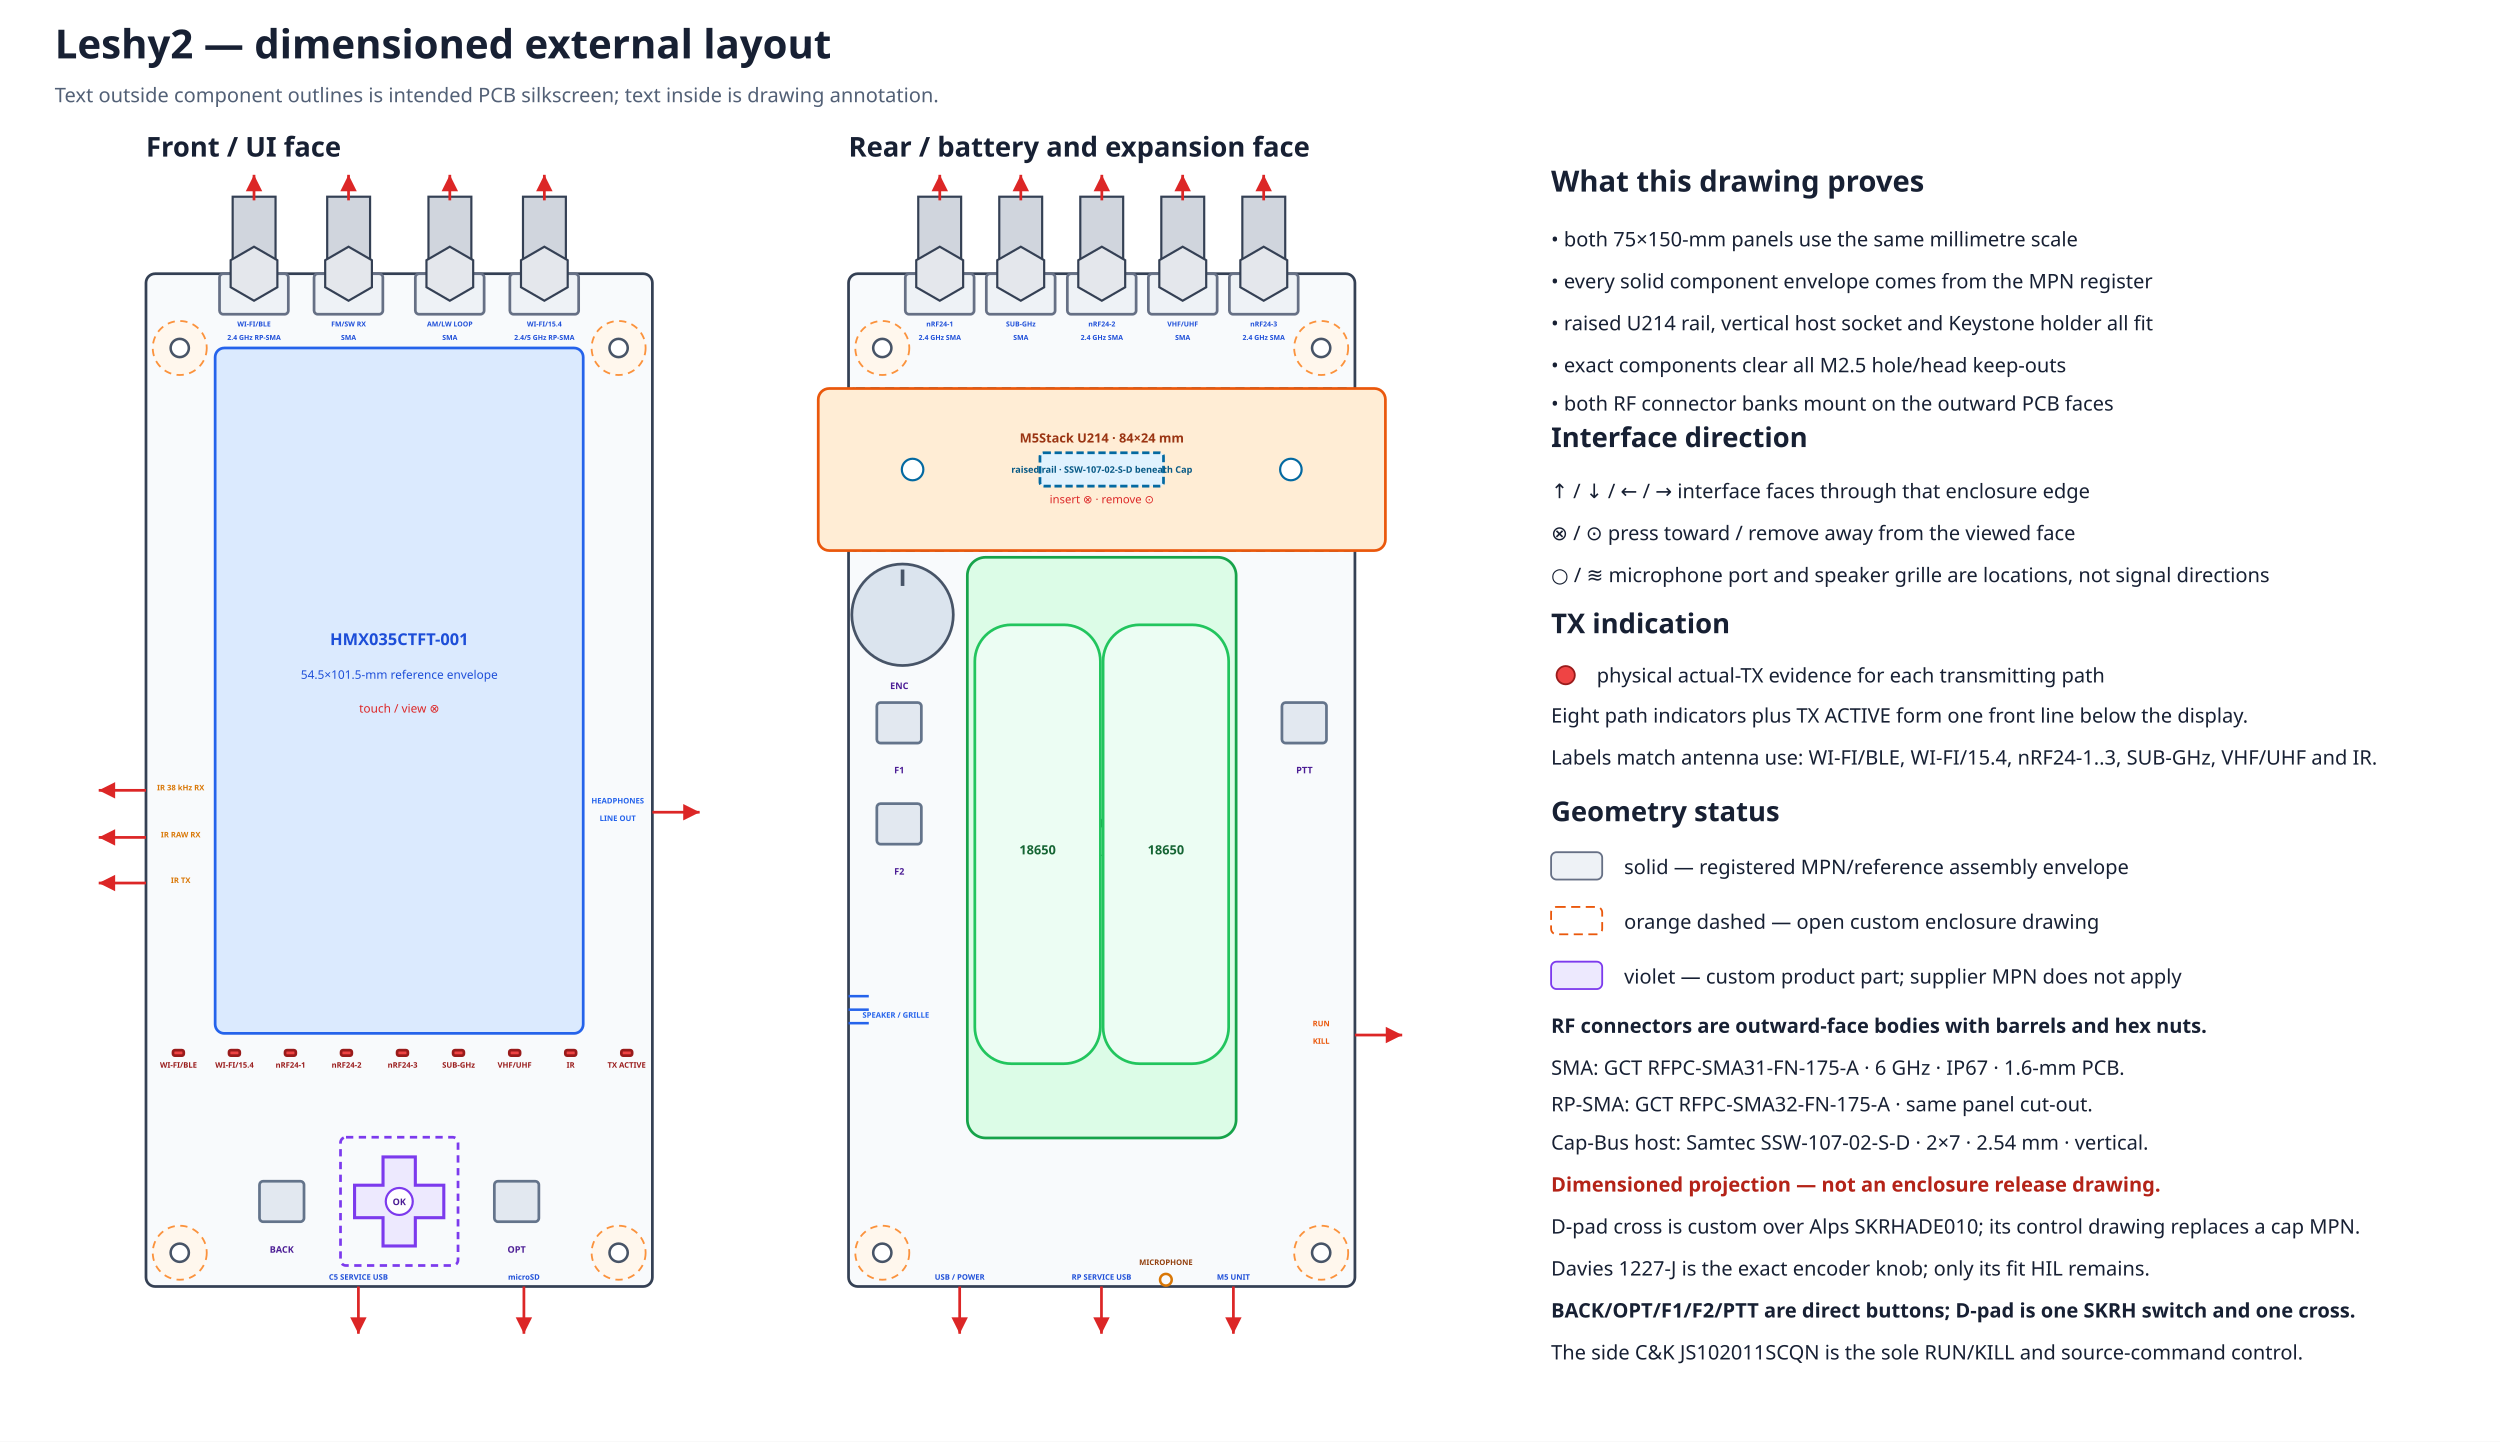
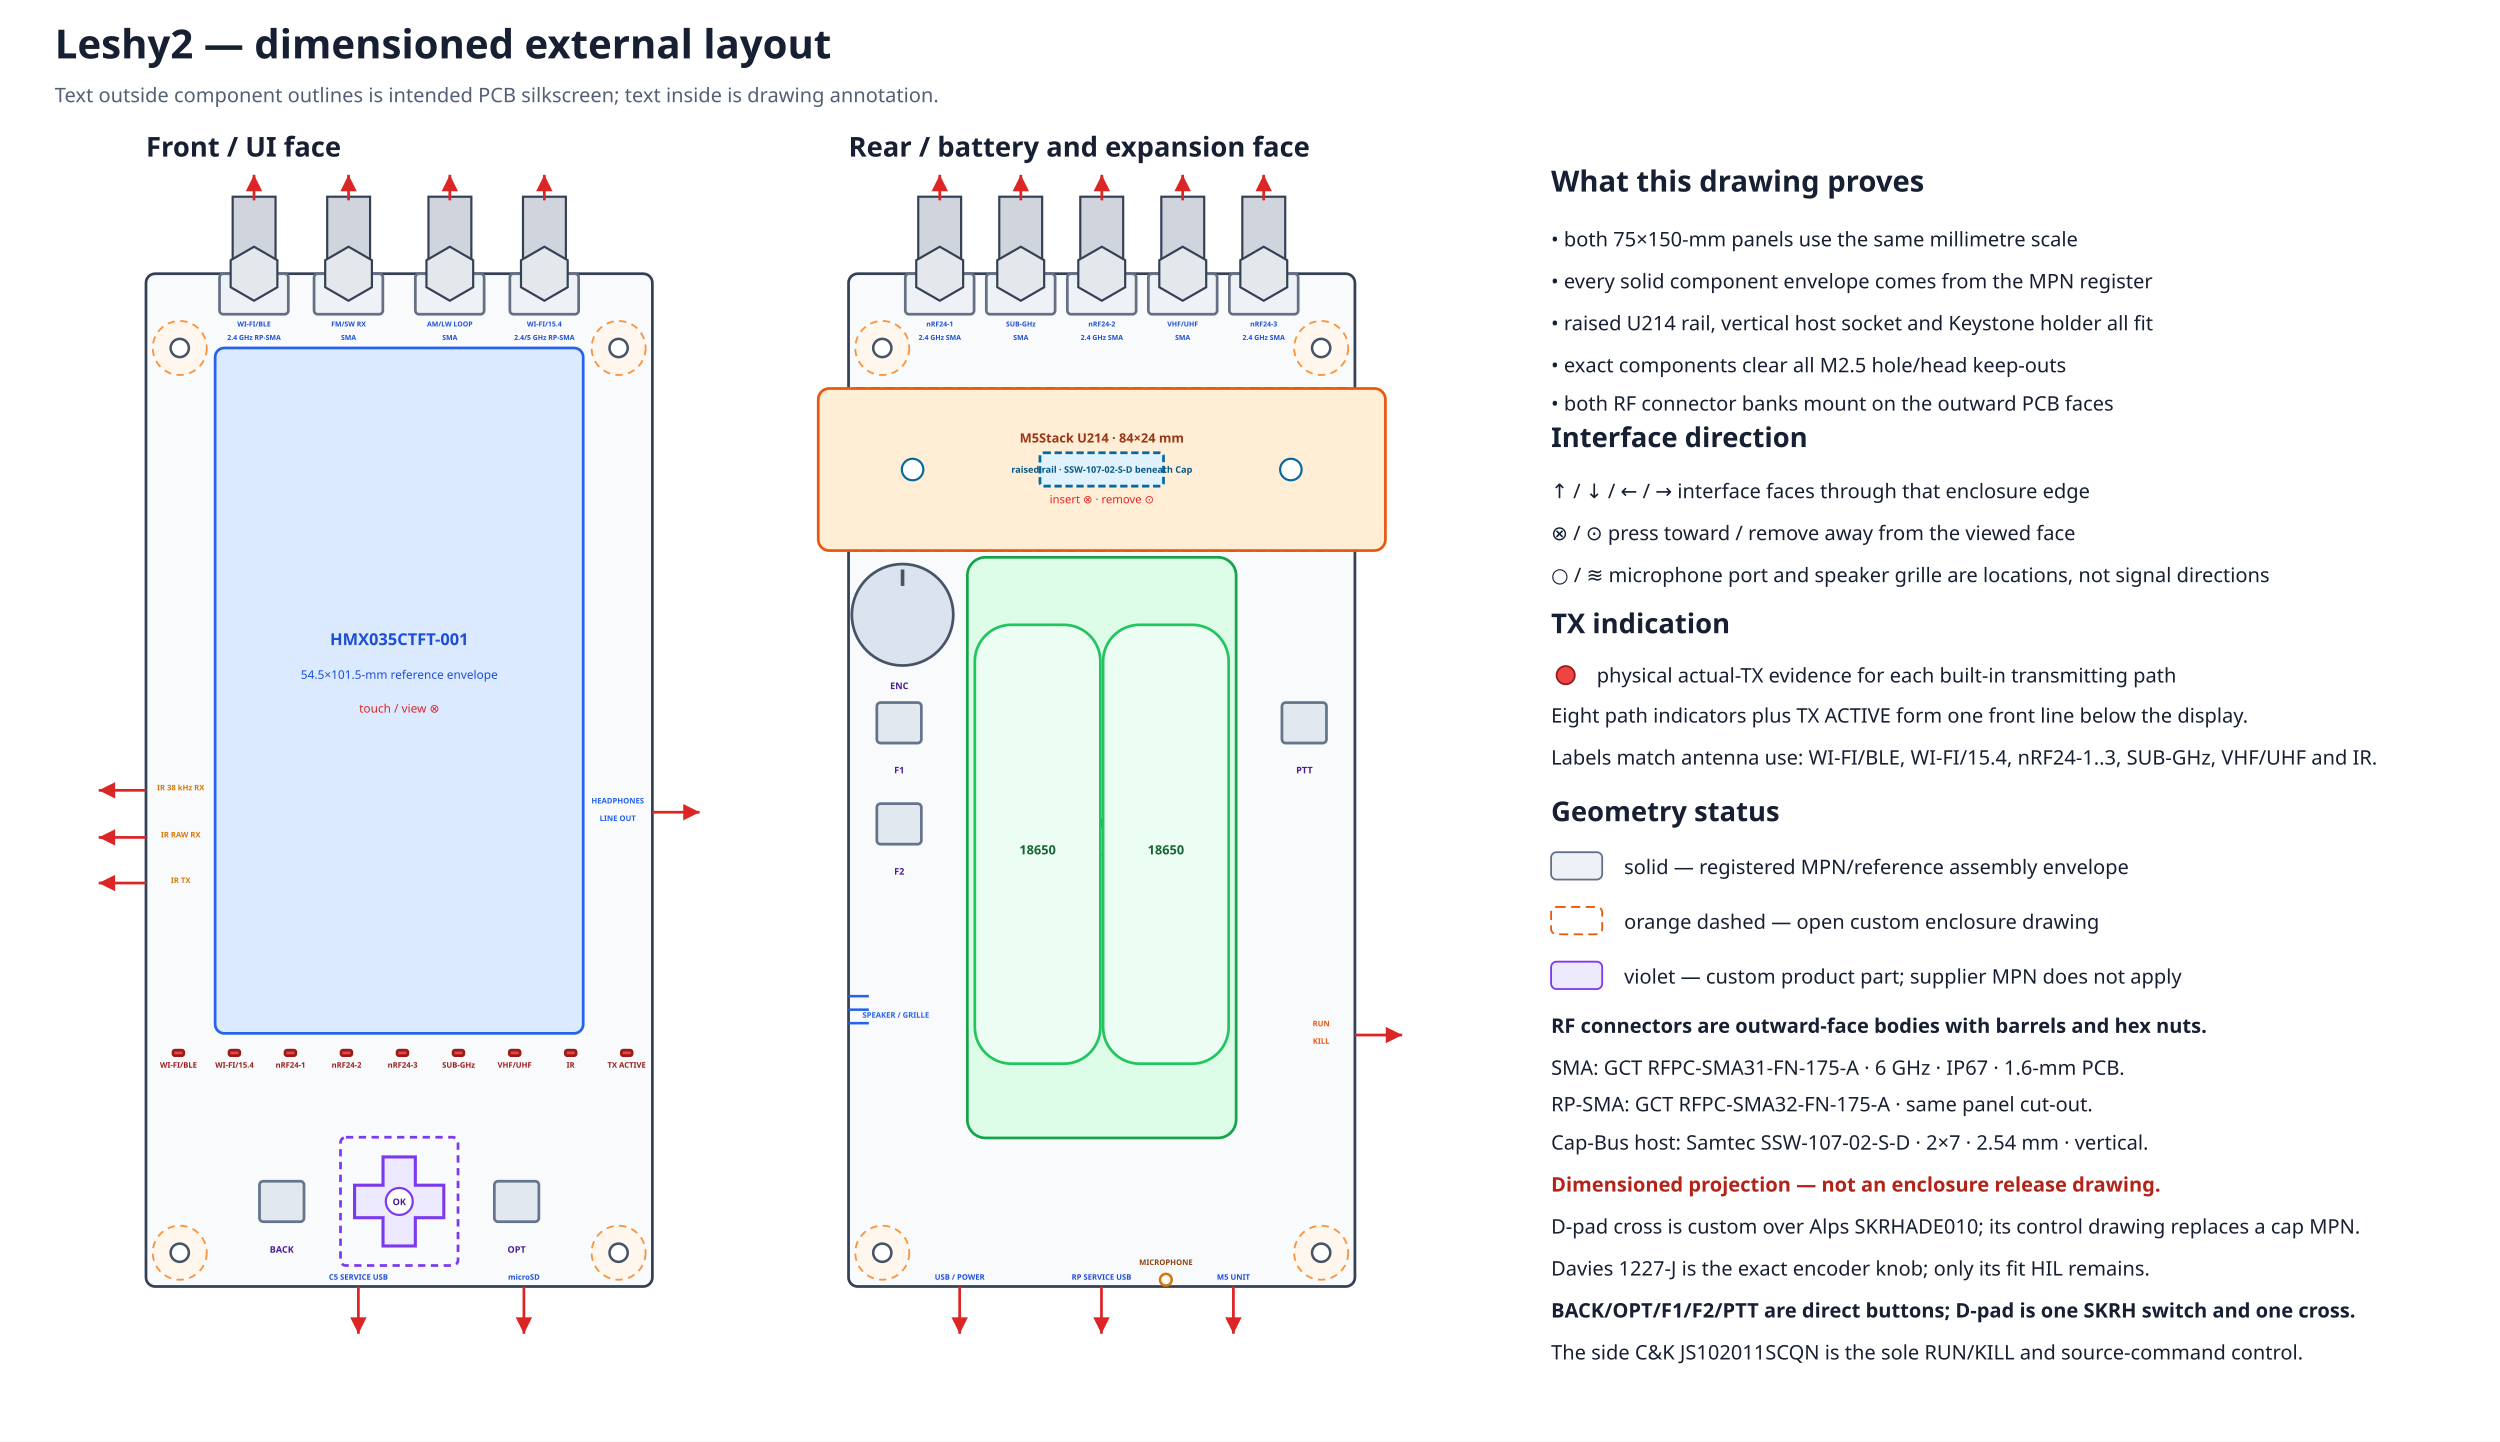
<svg xmlns="http://www.w3.org/2000/svg" width="1370" height="790" viewBox="0 0 1370 790">
  <defs>
    <marker id="arrow" markerWidth="8" markerHeight="8" refX="6" refY="3" orient="auto">
      <path d="M0,0 L6,3 L0,6 Z" fill="#dc2626" />
    </marker>
  </defs>
  <rect width="100%" height="100%" fill="#ffffff" />
  <text x="30.0" y="32.0" font-family="sans-serif" font-size="22" font-weight="bold" text-anchor="start" fill="#172033">Leshy2 — dimensioned external layout</text>
  <text x="30.0" y="56.0" font-family="sans-serif" font-size="11" font-weight="normal" text-anchor="start" fill="#526076">Text outside component outlines is intended PCB silkscreen; text inside is drawing annotation.</text>
  <text x="80.0" y="85.8" font-family="sans-serif" font-size="15" font-weight="bold" text-anchor="start" fill="#172033">Front / UI face</text>
  <rect x="80.0" y="150.0" width="277.5" height="555.0" rx="5" fill="#f8fafc" stroke="#344054" stroke-width="1.5" />
  <circle cx="98.5" cy="190.7" r="14.8" fill="#fff7ed" stroke="#fb923c" stroke-width="1" stroke-dasharray="4 3" />
  <circle cx="98.5" cy="190.7" r="5.0" fill="white" stroke="#475467" stroke-width="1.4" />
  <circle cx="339.0" cy="190.7" r="14.8" fill="#fff7ed" stroke="#fb923c" stroke-width="1" stroke-dasharray="4 3" />
  <circle cx="339.0" cy="190.7" r="5.0" fill="white" stroke="#475467" stroke-width="1.4" />
  <circle cx="98.5" cy="686.5" r="14.8" fill="#fff7ed" stroke="#fb923c" stroke-width="1" stroke-dasharray="4 3" />
  <circle cx="98.5" cy="686.5" r="5.0" fill="white" stroke="#475467" stroke-width="1.4" />
  <circle cx="339.0" cy="686.5" r="14.8" fill="#fff7ed" stroke="#fb923c" stroke-width="1" stroke-dasharray="4 3" />
  <circle cx="339.0" cy="686.5" r="5.0" fill="white" stroke="#475467" stroke-width="1.4" />
  <text x="465.0" y="85.8" font-family="sans-serif" font-size="15" font-weight="bold" text-anchor="start" fill="#172033">Rear / battery and expansion face</text>
  <rect x="465.0" y="150.0" width="277.5" height="555.0" rx="5" fill="#f8fafc" stroke="#344054" stroke-width="1.5" />
  <circle cx="483.5" cy="190.7" r="14.8" fill="#fff7ed" stroke="#fb923c" stroke-width="1" stroke-dasharray="4 3" />
  <circle cx="483.5" cy="190.7" r="5.0" fill="white" stroke="#475467" stroke-width="1.4" />
  <circle cx="724.0" cy="190.7" r="14.8" fill="#fff7ed" stroke="#fb923c" stroke-width="1" stroke-dasharray="4 3" />
  <circle cx="724.0" cy="190.7" r="5.0" fill="white" stroke="#475467" stroke-width="1.4" />
  <circle cx="483.5" cy="686.5" r="14.8" fill="#fff7ed" stroke="#fb923c" stroke-width="1" stroke-dasharray="4 3" />
  <circle cx="483.5" cy="686.5" r="5.0" fill="white" stroke="#475467" stroke-width="1.4" />
  <circle cx="724.0" cy="686.5" r="14.8" fill="#fff7ed" stroke="#fb923c" stroke-width="1" stroke-dasharray="4 3" />
  <circle cx="724.0" cy="686.5" r="5.0" fill="white" stroke="#475467" stroke-width="1.4" />
  <rect x="465.0" y="212.9" width="277.5" height="88.8" rx="4" fill="#f0f9ff" stroke="#0284c7" stroke-width="1.5" stroke-dasharray="5 3" />
  <rect x="448.4" y="212.9" width="310.8" height="88.8" rx="6" fill="#ffedd5" stroke="#ea580c" stroke-width="1.5" />
  <rect x="569.9" y="248.1" width="67.7" height="18.3" rx="2" fill="#e0f2fe" stroke="#0369a1" stroke-width="1.5" stroke-dasharray="4 2" />
  <circle cx="500.1" cy="257.3" r="5.9" fill="#ffffff" stroke="#0369a1" stroke-width="1.2" />
  <circle cx="707.4" cy="257.3" r="5.9" fill="#ffffff" stroke="#0369a1" stroke-width="1.2" />
  <text x="603.8" y="242.5" font-family="sans-serif" font-size="7.0" font-weight="bold" text-anchor="middle" fill="#9a3412">M5Stack U214 · 84×24 mm</text>
  <text x="603.8" y="259.1" font-family="sans-serif" font-size="5.0" font-weight="bold" text-anchor="middle" fill="#075985">raised rail · SSW-107-02-S-D beneath Cap</text>
  <text x="603.8" y="275.8" font-family="sans-serif" font-size="6.2" font-weight="normal" text-anchor="middle" fill="#dc2626">insert ⊗ · remove ⊙</text>
  <g id="rear-outer-rf-bank" data-mount-face="rf-pcb-outer">
    <rect x="496.1" y="150.0" width="37.7" height="22.2" rx="2" fill="#eef2f6" stroke="#667085" stroke-width="1.5" />
    <rect x="503.2" y="107.8" width="23.5" height="42.2" fill="#d0d5dd" stroke="#344054" stroke-width="1.2" />
    <polygon points="527.8,157.4 515.0,164.8 502.1,157.4 502.1,142.6 515.0,135.2 527.8,142.6" fill="#e4e7ec" stroke="#344054" stroke-width="1.2" />
    <path d="M515.0 109.8 V95.8" stroke="#dc2626" stroke-width="1.5" marker-end="url(#arrow)" />
    <text data-layer="pcb-silkscreen" x="515.0" y="178.9" font-family="sans-serif" font-size="3.8" font-weight="bold" text-anchor="middle" fill="#1d4ed8">nRF24-1</text>
    <text data-layer="pcb-silkscreen" x="515.0" y="186.3" font-family="sans-serif" font-size="3.8" font-weight="bold" text-anchor="middle" fill="#1d4ed8">2.4 GHz SMA</text>
    <rect x="540.5" y="150.0" width="37.7" height="22.2" rx="2" fill="#eef2f6" stroke="#667085" stroke-width="1.5" />
    <rect x="547.6" y="107.8" width="23.5" height="42.2" fill="#d0d5dd" stroke="#344054" stroke-width="1.2" />
    <polygon points="572.2,157.4 559.4,164.8 546.5,157.4 546.5,142.6 559.4,135.2 572.2,142.6" fill="#e4e7ec" stroke="#344054" stroke-width="1.2" />
    <path d="M559.4 109.8 V95.8" stroke="#dc2626" stroke-width="1.5" marker-end="url(#arrow)" />
    <text data-layer="pcb-silkscreen" x="559.4" y="178.9" font-family="sans-serif" font-size="3.8" font-weight="bold" text-anchor="middle" fill="#1d4ed8">SUB-GHz</text>
    <text data-layer="pcb-silkscreen" x="559.4" y="186.3" font-family="sans-serif" font-size="3.8" font-weight="bold" text-anchor="middle" fill="#1d4ed8">SMA</text>
    <rect x="584.9" y="150.0" width="37.7" height="22.2" rx="2" fill="#eef2f6" stroke="#667085" stroke-width="1.5" />
    <rect x="592.0" y="107.8" width="23.5" height="42.2" fill="#d0d5dd" stroke="#344054" stroke-width="1.2" />
    <polygon points="616.6,157.4 603.8,164.8 590.9,157.4 590.9,142.6 603.8,135.2 616.6,142.6" fill="#e4e7ec" stroke="#344054" stroke-width="1.2" />
    <path d="M603.8 109.8 V95.8" stroke="#dc2626" stroke-width="1.5" marker-end="url(#arrow)" />
    <text data-layer="pcb-silkscreen" x="603.8" y="178.9" font-family="sans-serif" font-size="3.8" font-weight="bold" text-anchor="middle" fill="#1d4ed8">nRF24-2</text>
    <text data-layer="pcb-silkscreen" x="603.8" y="186.3" font-family="sans-serif" font-size="3.8" font-weight="bold" text-anchor="middle" fill="#1d4ed8">2.4 GHz SMA</text>
    <rect x="629.3" y="150.0" width="37.7" height="22.2" rx="2" fill="#eef2f6" stroke="#667085" stroke-width="1.5" />
    <rect x="636.4" y="107.8" width="23.5" height="42.2" fill="#d0d5dd" stroke="#344054" stroke-width="1.2" />
    <polygon points="661.0,157.4 648.1,164.8 635.3,157.4 635.3,142.6 648.1,135.2 661.0,142.6" fill="#e4e7ec" stroke="#344054" stroke-width="1.2" />
    <path d="M648.1 109.8 V95.8" stroke="#dc2626" stroke-width="1.5" marker-end="url(#arrow)" />
    <text data-layer="pcb-silkscreen" x="648.1" y="178.9" font-family="sans-serif" font-size="3.8" font-weight="bold" text-anchor="middle" fill="#1d4ed8">VHF/UHF</text>
    <text data-layer="pcb-silkscreen" x="648.1" y="186.3" font-family="sans-serif" font-size="3.8" font-weight="bold" text-anchor="middle" fill="#1d4ed8">SMA</text>
    <rect x="673.7" y="150.0" width="37.7" height="22.2" rx="2" fill="#eef2f6" stroke="#667085" stroke-width="1.5" />
    <rect x="680.8" y="107.8" width="23.5" height="42.2" fill="#d0d5dd" stroke="#344054" stroke-width="1.2" />
    <polygon points="705.4,157.4 692.5,164.8 679.7,157.4 679.7,142.6 692.5,135.2 705.4,142.6" fill="#e4e7ec" stroke="#344054" stroke-width="1.2" />
    <path d="M692.5 109.8 V95.8" stroke="#dc2626" stroke-width="1.5" marker-end="url(#arrow)" />
    <text data-layer="pcb-silkscreen" x="692.5" y="178.9" font-family="sans-serif" font-size="3.8" font-weight="bold" text-anchor="middle" fill="#1d4ed8">nRF24-3</text>
    <text data-layer="pcb-silkscreen" x="692.5" y="186.3" font-family="sans-serif" font-size="3.8" font-weight="bold" text-anchor="middle" fill="#1d4ed8">2.4 GHz SMA</text>
  </g>
  <rect x="117.9" y="190.7" width="201.7" height="375.6" rx="5" fill="#dbeafe" stroke="#2563eb" stroke-width="1.5" />
  <text x="218.8" y="353.5" font-family="sans-serif" font-size="9" font-weight="bold" text-anchor="middle" fill="#1d4ed8">HMX035CTFT-001</text>
  <text x="218.8" y="372.0" font-family="sans-serif" font-size="6.5" font-weight="normal" text-anchor="middle" fill="#1d4ed8">54.5×101.5-mm reference envelope</text>
  <text x="218.8" y="390.5" font-family="sans-serif" font-size="6.5" font-weight="normal" text-anchor="middle" fill="#dc2626">touch / view ⊗</text>
  <g id="front-outer-rf-bank" data-mount-face="ui-pcb-outer">
    <rect x="120.3" y="150.0" width="37.7" height="22.2" rx="2" fill="#eef2f6" stroke="#667085" stroke-width="1.5" />
    <rect x="127.5" y="107.8" width="23.5" height="42.2" fill="#d0d5dd" stroke="#344054" stroke-width="1.2" />
    <polygon points="152.0,157.4 139.2,164.8 126.4,157.4 126.4,142.6 139.2,135.2 152.0,142.6" fill="#e4e7ec" stroke="#344054" stroke-width="1.2" />
    <path d="M139.2 109.8 V95.8" stroke="#dc2626" stroke-width="1.5" marker-end="url(#arrow)" />
    <text data-layer="pcb-silkscreen" x="139.2" y="178.9" font-family="sans-serif" font-size="3.8" font-weight="bold" text-anchor="middle" fill="#1d4ed8">WI-FI/BLE</text>
    <text data-layer="pcb-silkscreen" x="139.2" y="186.3" font-family="sans-serif" font-size="3.8" font-weight="bold" text-anchor="middle" fill="#1d4ed8">2.4 GHz RP-SMA</text>
    <rect x="172.1" y="150.0" width="37.7" height="22.2" rx="2" fill="#eef2f6" stroke="#667085" stroke-width="1.5" />
    <rect x="179.3" y="107.8" width="23.5" height="42.2" fill="#d0d5dd" stroke="#344054" stroke-width="1.2" />
    <polygon points="203.8,157.4 191.0,164.8 178.2,157.4 178.2,142.6 191.0,135.2 203.8,142.6" fill="#e4e7ec" stroke="#344054" stroke-width="1.2" />
    <path d="M191.0 109.8 V95.8" stroke="#dc2626" stroke-width="1.5" marker-end="url(#arrow)" />
    <text data-layer="pcb-silkscreen" x="191.0" y="178.9" font-family="sans-serif" font-size="3.8" font-weight="bold" text-anchor="middle" fill="#1d4ed8">FM/SW RX</text>
    <text data-layer="pcb-silkscreen" x="191.0" y="186.3" font-family="sans-serif" font-size="3.8" font-weight="bold" text-anchor="middle" fill="#1d4ed8">SMA</text>
    <rect x="227.6" y="150.0" width="37.7" height="22.2" rx="2" fill="#eef2f6" stroke="#667085" stroke-width="1.5" />
    <rect x="234.8" y="107.8" width="23.5" height="42.2" fill="#d0d5dd" stroke="#344054" stroke-width="1.2" />
    <polygon points="259.3,157.4 246.5,164.8 233.7,157.4 233.7,142.6 246.5,135.2 259.3,142.6" fill="#e4e7ec" stroke="#344054" stroke-width="1.2" />
    <path d="M246.5 109.8 V95.8" stroke="#dc2626" stroke-width="1.5" marker-end="url(#arrow)" />
    <text data-layer="pcb-silkscreen" x="246.5" y="178.9" font-family="sans-serif" font-size="3.8" font-weight="bold" text-anchor="middle" fill="#1d4ed8">AM/LW LOOP</text>
    <text data-layer="pcb-silkscreen" x="246.5" y="186.3" font-family="sans-serif" font-size="3.8" font-weight="bold" text-anchor="middle" fill="#1d4ed8">SMA</text>
    <rect x="279.4" y="150.0" width="37.7" height="22.2" rx="2" fill="#eef2f6" stroke="#667085" stroke-width="1.5" />
    <rect x="286.6" y="107.8" width="23.5" height="42.2" fill="#d0d5dd" stroke="#344054" stroke-width="1.2" />
    <polygon points="311.1,157.4 298.3,164.8 285.5,157.4 285.5,142.6 298.3,135.2 311.1,142.6" fill="#e4e7ec" stroke="#344054" stroke-width="1.2" />
    <path d="M298.3 109.8 V95.8" stroke="#dc2626" stroke-width="1.5" marker-end="url(#arrow)" />
    <text data-layer="pcb-silkscreen" x="298.3" y="178.9" font-family="sans-serif" font-size="3.8" font-weight="bold" text-anchor="middle" fill="#1d4ed8">WI-FI/15.4</text>
    <text data-layer="pcb-silkscreen" x="298.3" y="186.3" font-family="sans-serif" font-size="3.8" font-weight="bold" text-anchor="middle" fill="#1d4ed8">2.4/5 GHz RP-SMA</text>
  </g>
  <rect x="94.8" y="575.5" width="5.9" height="3.0" rx="1" fill="#ef4444" stroke="#991b1b" stroke-width="1.5" />
  <text data-layer="pcb-silkscreen" x="97.8" y="585.1" font-family="sans-serif" font-size="4.2" font-weight="bold" text-anchor="middle" fill="#991b1b">WI-FI/BLE</text>
  <rect x="125.5" y="575.5" width="5.9" height="3.0" rx="1" fill="#ef4444" stroke="#991b1b" stroke-width="1.5" />
  <text data-layer="pcb-silkscreen" x="128.5" y="585.1" font-family="sans-serif" font-size="4.2" font-weight="bold" text-anchor="middle" fill="#991b1b">WI-FI/15.4</text>
  <rect x="156.2" y="575.5" width="5.9" height="3.0" rx="1" fill="#ef4444" stroke="#991b1b" stroke-width="1.5" />
  <text data-layer="pcb-silkscreen" x="159.2" y="585.1" font-family="sans-serif" font-size="4.2" font-weight="bold" text-anchor="middle" fill="#991b1b">nRF24-1</text>
  <rect x="186.9" y="575.5" width="5.9" height="3.0" rx="1" fill="#ef4444" stroke="#991b1b" stroke-width="1.5" />
  <text data-layer="pcb-silkscreen" x="189.9" y="585.1" font-family="sans-serif" font-size="4.2" font-weight="bold" text-anchor="middle" fill="#991b1b">nRF24-2</text>
  <rect x="217.6" y="575.5" width="5.9" height="3.0" rx="1" fill="#ef4444" stroke="#991b1b" stroke-width="1.5" />
  <text data-layer="pcb-silkscreen" x="220.6" y="585.1" font-family="sans-serif" font-size="4.2" font-weight="bold" text-anchor="middle" fill="#991b1b">nRF24-3</text>
  <rect x="248.3" y="575.5" width="5.9" height="3.0" rx="1" fill="#ef4444" stroke="#991b1b" stroke-width="1.5" />
  <text data-layer="pcb-silkscreen" x="251.3" y="585.1" font-family="sans-serif" font-size="4.2" font-weight="bold" text-anchor="middle" fill="#991b1b">SUB-GHz</text>
  <rect x="279.1" y="575.5" width="5.9" height="3.0" rx="1" fill="#ef4444" stroke="#991b1b" stroke-width="1.5" />
  <text data-layer="pcb-silkscreen" x="282.0" y="585.1" font-family="sans-serif" font-size="4.2" font-weight="bold" text-anchor="middle" fill="#991b1b">VHF/UHF</text>
  <rect x="309.8" y="575.5" width="5.9" height="3.0" rx="1" fill="#ef4444" stroke="#991b1b" stroke-width="1.5" />
  <text data-layer="pcb-silkscreen" x="312.7" y="585.1" font-family="sans-serif" font-size="4.2" font-weight="bold" text-anchor="middle" fill="#991b1b">IR</text>
  <rect x="340.5" y="575.5" width="5.9" height="3.0" rx="1" fill="#ef4444" stroke="#991b1b" stroke-width="1.5" />
  <text data-layer="pcb-silkscreen" x="343.4" y="585.1" font-family="sans-serif" font-size="4.2" font-weight="bold" text-anchor="middle" fill="#991b1b">TX ACTIVE</text>
  <rect x="142.2" y="647.3" width="24.4" height="22.2" rx="2" fill="#e2e8f0" stroke="#64748b" stroke-width="1.5" data-instance="ui_switch_back" data-direct-press="true" />
  <rect x="270.9" y="647.3" width="24.4" height="22.2" rx="2" fill="#e2e8f0" stroke="#64748b" stroke-width="1.5" data-instance="ui_switch_opt" data-direct-press="true" />
  <rect x="186.6" y="623.2" width="64.4" height="70.3" rx="3" fill="none" stroke="#7c3aed" stroke-width="1.5" stroke-dasharray="4 3" data-reserve-class="custom_actuator" />
  <polygon points="209.9,634.0 227.6,634.0 227.6,649.5 243.2,649.5 243.2,667.3 227.6,667.3 227.6,682.8 209.9,682.8 209.9,667.3 194.3,667.3 194.3,649.5 209.9,649.5" fill="#ede9fe" stroke="#7c3aed" stroke-width="1.7" data-part="single-D-pad-cross" data-manufacturing-class="custom-actuator" />
  <circle cx="218.8" cy="658.4" r="7.4" fill="#ffffff" stroke="#7c3aed" stroke-width="1.2" />
  <text x="218.8" y="660.4" font-family="sans-serif" font-size="5.0" font-weight="bold" text-anchor="middle" fill="#4c1d95">OK</text>
  <text data-layer="pcb-silkscreen" x="154.4" y="686.5" font-family="sans-serif" font-size="5.0" font-weight="bold" text-anchor="middle" fill="#4c1d95">BACK</text>
  <text data-layer="pcb-silkscreen" x="283.1" y="686.5" font-family="sans-serif" font-size="5.0" font-weight="bold" text-anchor="middle" fill="#4c1d95">OPT</text>
  <path d="M80.0 433.1 L54.1 433.1" stroke="#dc2626" stroke-width="1.5" marker-end="url(#arrow)" />
  <text data-layer="pcb-silkscreen" x="99.0" y="433.1" font-family="sans-serif" font-size="4.2" font-weight="bold" text-anchor="middle" fill="#d97706">IR 38 kHz RX</text>
  <path d="M80.0 458.9 L54.1 458.9" stroke="#dc2626" stroke-width="1.5" marker-end="url(#arrow)" />
  <text data-layer="pcb-silkscreen" x="99.0" y="458.9" font-family="sans-serif" font-size="4.2" font-weight="bold" text-anchor="middle" fill="#d97706">IR RAW RX</text>
  <path d="M80.0 483.9 L54.1 483.9" stroke="#dc2626" stroke-width="1.5" marker-end="url(#arrow)" />
  <text data-layer="pcb-silkscreen" x="99.0" y="483.9" font-family="sans-serif" font-size="4.2" font-weight="bold" text-anchor="middle" fill="#d97706">IR TX</text>
  <path d="M357.5 445.1 L383.4 445.1" stroke="#dc2626" stroke-width="1.5" marker-end="url(#arrow)" />
  <text data-layer="pcb-silkscreen" x="338.5" y="440.3" font-family="sans-serif" font-size="4.2" font-weight="bold" text-anchor="middle" fill="#2563eb">HEADPHONES</text>
  <text data-layer="pcb-silkscreen" x="338.5" y="449.9" font-family="sans-serif" font-size="4.2" font-weight="bold" text-anchor="middle" fill="#2563eb">LINE OUT</text>
  <path d="M196.4 705.0 L196.4 730.9" stroke="#dc2626" stroke-width="1.5" marker-end="url(#arrow)" />
  <text data-layer="pcb-silkscreen" x="196.4" y="701.3" font-family="sans-serif" font-size="4.2" font-weight="bold" text-anchor="middle" fill="#1d4ed8">C5 SERVICE USB</text>
  <path d="M287.1 705.0 L287.1 730.9" stroke="#dc2626" stroke-width="1.5" marker-end="url(#arrow)" />
  <text data-layer="pcb-silkscreen" x="287.1" y="701.3" font-family="sans-serif" font-size="4.2" font-weight="bold" text-anchor="middle" fill="#1d4ed8">microSD</text>
  <rect x="530.1" y="305.4" width="147.3" height="318.2" rx="10" fill="#dcfce7" stroke="#16a34a" stroke-width="1.5" />
  <text x="603.8" y="453.4" font-family="sans-serif" font-size="9" font-weight="bold" text-anchor="middle" fill="#166534">Keystone 1048P</text>
  <text x="603.8" y="471.9" font-family="sans-serif" font-size="6.5" font-weight="normal" text-anchor="middle" fill="#166534">86×39.8-mm rotated holder</text>
  <rect x="534.2" y="342.4" width="68.8" height="240.5" rx="20" fill="#ecfdf3" stroke="#22c55e" stroke-width="1.5" />
  <text x="568.6" y="468.2" font-family="sans-serif" font-size="7" font-weight="bold" text-anchor="middle" fill="#166534">18650</text>
  <rect x="604.5" y="342.4" width="68.8" height="240.5" rx="20" fill="#ecfdf3" stroke="#22c55e" stroke-width="1.5" />
  <text x="638.9" y="468.2" font-family="sans-serif" font-size="7" font-weight="bold" text-anchor="middle" fill="#166534">18650</text>
  <rect x="480.5" y="385.0" width="24.4" height="22.2" rx="2" fill="#e2e8f0" stroke="#64748b" stroke-width="1.5" data-instance="ui_switch_f1" data-direct-press="true" />
  <rect x="480.5" y="440.4" width="24.4" height="22.2" rx="2" fill="#e2e8f0" stroke="#64748b" stroke-width="1.5" data-instance="ui_switch_f2" data-direct-press="true" />
  <rect x="702.5" y="385.0" width="24.4" height="22.2" rx="2" fill="#e2e8f0" stroke="#64748b" stroke-width="1.5" data-instance="ptt_switch" data-direct-press="true" />
  <circle cx="494.6" cy="336.9" r="27.8" fill="#dbe4ee" stroke="#475467" stroke-width="1.5" data-instance="encoder_knob" data-selected-part="true" />
  <path d="M494.6 312.1 V321.1" stroke="#475467" stroke-width="2" data-part="knob-indicator-line" />
  <text data-layer="pcb-silkscreen" x="492.8" y="377.6" font-family="sans-serif" font-size="5.0" font-weight="bold" text-anchor="middle" fill="#4c1d95">ENC</text>
  <text data-layer="pcb-silkscreen" x="492.8" y="423.8" font-family="sans-serif" font-size="5.0" font-weight="bold" text-anchor="middle" fill="#4c1d95">F1</text>
  <text data-layer="pcb-silkscreen" x="492.8" y="479.3" font-family="sans-serif" font-size="5.0" font-weight="bold" text-anchor="middle" fill="#4c1d95">F2</text>
  <text data-layer="pcb-silkscreen" x="714.8" y="423.8" font-family="sans-serif" font-size="5.0" font-weight="bold" text-anchor="middle" fill="#4c1d95">PTT</text>
  <path d="M742.5 567.2 L768.4 567.2" stroke="#dc2626" stroke-width="1.5" marker-end="url(#arrow)" />
  <text data-layer="pcb-silkscreen" x="724.0" y="562.4" font-family="sans-serif" font-size="4.2" font-weight="bold" text-anchor="middle" fill="#ea580c">RUN</text>
  <text data-layer="pcb-silkscreen" x="724.0" y="572.0" font-family="sans-serif" font-size="4.2" font-weight="bold" text-anchor="middle" fill="#ea580c">KILL</text>
  <path d="M525.9 705.0 V730.9" stroke="#dc2626" stroke-width="1.5" marker-end="url(#arrow)" />
  <text data-layer="pcb-silkscreen" x="525.9" y="701.3" font-family="sans-serif" font-size="4.2" font-weight="bold" text-anchor="middle" fill="#1d4ed8">USB / POWER</text>
  <path d="M603.6 705.0 V730.9" stroke="#dc2626" stroke-width="1.5" marker-end="url(#arrow)" />
  <text data-layer="pcb-silkscreen" x="603.6" y="701.3" font-family="sans-serif" font-size="4.2" font-weight="bold" text-anchor="middle" fill="#1d4ed8">RP SERVICE USB</text>
  <path d="M675.9 705.0 V730.9" stroke="#dc2626" stroke-width="1.5" marker-end="url(#arrow)" />
  <text data-layer="pcb-silkscreen" x="675.9" y="701.3" font-family="sans-serif" font-size="4.2" font-weight="bold" text-anchor="middle" fill="#1d4ed8">M5 UNIT</text>
  <line x1="465.0" y1="545.9" x2="476.1" y2="545.9" stroke="#2563eb" stroke-width="1.4" />
  <line x1="465.0" y1="553.3" x2="476.1" y2="553.3" stroke="#2563eb" stroke-width="1.4" />
  <line x1="465.0" y1="560.7" x2="476.1" y2="560.7" stroke="#2563eb" stroke-width="1.4" />
  <text data-layer="pcb-silkscreen" x="490.9" y="557.7" font-family="sans-serif" font-size="4.2" font-weight="bold" text-anchor="middle" fill="#2563eb">SPEAKER / GRILLE</text>
  <circle cx="638.9" cy="701.3" r="3.2" fill="none" stroke="#d97706" stroke-width="1.4" data-interface-kind="acoustic-opening" />
  <text data-layer="pcb-silkscreen" x="638.9" y="693.2" font-family="sans-serif" font-size="4.2" font-weight="bold" text-anchor="middle" fill="#92400e">MICROPHONE</text>
  <text x="850.0" y="105.0" font-family="sans-serif" font-size="16" font-weight="bold" text-anchor="start" fill="#172033">What this drawing proves</text>
  <text x="850.0" y="135.0" font-family="sans-serif" font-size="11" font-weight="normal" text-anchor="start" fill="#172033">• both 75×150-mm panels use the same millimetre scale</text>
  <text x="850.0" y="158.0" font-family="sans-serif" font-size="11" font-weight="normal" text-anchor="start" fill="#172033">• every solid component envelope comes from the MPN register</text>
  <text x="850.0" y="181.0" font-family="sans-serif" font-size="11" font-weight="normal" text-anchor="start" fill="#172033">• raised U214 rail, vertical host socket and Keystone holder all fit</text>
  <text x="850.0" y="204.0" font-family="sans-serif" font-size="11" font-weight="normal" text-anchor="start" fill="#172033">• exact components clear all M2.5 hole/head keep-outs</text>
  <text x="850.0" y="225.0" font-family="sans-serif" font-size="11" font-weight="normal" text-anchor="start" fill="#172033">• both RF connector banks mount on the outward PCB faces</text>
  <text x="850.0" y="245.0" font-family="sans-serif" font-size="15" font-weight="bold" text-anchor="start" fill="#172033">Interface direction</text>
  <text x="850.0" y="273.0" font-family="sans-serif" font-size="11" font-weight="normal" text-anchor="start" fill="#172033">↑ / ↓ / ← / →  interface faces through that enclosure edge</text>
  <text x="850.0" y="296.0" font-family="sans-serif" font-size="11" font-weight="normal" text-anchor="start" fill="#172033">⊗ / ⊙  press toward / remove away from the viewed face</text>
  <text x="850.0" y="319.0" font-family="sans-serif" font-size="11" font-weight="normal" text-anchor="start" fill="#172033">○ / ≋  microphone port and speaker grille are locations, not signal directions</text>
  <text x="850.0" y="347.0" font-family="sans-serif" font-size="15" font-weight="bold" text-anchor="start" fill="#172033">TX indication</text>
  <circle cx="858" cy="370" r="5" fill="#ef4444" stroke="#991b1b" />
-   <text x="875.0" y="374.0" font-family="sans-serif" font-size="11" font-weight="normal" text-anchor="start" fill="#172033">physical actual-TX evidence for each transmitting path</text>
+   <text x="875.0" y="374.0" font-family="sans-serif" font-size="11" font-weight="normal" text-anchor="start" fill="#172033">physical actual-TX evidence for each built-in transmitting path</text>
  <text x="850.0" y="396.0" font-family="sans-serif" font-size="11" font-weight="normal" text-anchor="start" fill="#172033">Eight path indicators plus TX ACTIVE form one front line below the display.</text>
  <text x="850.0" y="419.0" font-family="sans-serif" font-size="11" font-weight="normal" text-anchor="start" fill="#172033">Labels match antenna use: WI-FI/BLE, WI-FI/15.4, nRF24-1..3, SUB-GHz, VHF/UHF and IR.</text>
  <text x="850.0" y="450.0" font-family="sans-serif" font-size="15" font-weight="bold" text-anchor="start" fill="#172033">Geometry status</text>
  <rect x="850" y="467" width="28" height="15" rx="3" fill="#eef2f6" stroke="#667085" />
  <text x="890.0" y="479.0" font-family="sans-serif" font-size="11" font-weight="normal" text-anchor="start" fill="#172033">solid — registered MPN/reference assembly envelope</text>
  <rect x="850" y="497" width="28" height="15" rx="3" fill="none" stroke="#ea580c" stroke-dasharray="5 3" />
  <text x="890.0" y="509.0" font-family="sans-serif" font-size="11" font-weight="normal" text-anchor="start" fill="#172033">orange dashed — open custom enclosure drawing</text>
  <rect x="850" y="527" width="28" height="15" rx="3" fill="#ede9fe" stroke="#7c3aed" />
  <text x="890.0" y="539.0" font-family="sans-serif" font-size="11" font-weight="normal" text-anchor="start" fill="#172033">violet — custom product part; supplier MPN does not apply</text>
  <text x="850.0" y="566.0" font-family="sans-serif" font-size="11" font-weight="bold" text-anchor="start" fill="#172033">RF connectors are outward-face bodies with barrels and hex nuts.</text>
  <text x="850.0" y="589.0" font-family="sans-serif" font-size="11" font-weight="normal" text-anchor="start" fill="#172033">SMA: GCT RFPC-SMA31-FN-175-A · 6 GHz · IP67 · 1.6-mm PCB.</text>
  <text x="850.0" y="609.0" font-family="sans-serif" font-size="11" font-weight="normal" text-anchor="start" fill="#172033">RP-SMA: GCT RFPC-SMA32-FN-175-A · same panel cut-out.</text>
  <text x="850.0" y="630.0" font-family="sans-serif" font-size="11" font-weight="normal" text-anchor="start" fill="#172033">Cap-Bus host: Samtec SSW-107-02-S-D · 2×7 · 2.54 mm · vertical.</text>
  <text x="850.0" y="653.0" font-family="sans-serif" font-size="11" font-weight="bold" text-anchor="start" fill="#b42318">Dimensioned projection — not an enclosure release drawing.</text>
  <text x="850.0" y="676.0" font-family="sans-serif" font-size="11" font-weight="normal" text-anchor="start" fill="#172033">D-pad cross is custom over Alps SKRHADE010; its control drawing replaces a cap MPN.</text>
  <text x="850.0" y="699.0" font-family="sans-serif" font-size="11" font-weight="normal" text-anchor="start" fill="#172033">Davies 1227-J is the exact encoder knob; only its fit HIL remains.</text>
  <text x="850.0" y="722.0" font-family="sans-serif" font-size="11" font-weight="bold" text-anchor="start" fill="#172033">BACK/OPT/F1/F2/PTT are direct buttons; D-pad is one SKRH switch and one cross.</text>
  <text x="850.0" y="745.0" font-family="sans-serif" font-size="11" font-weight="normal" text-anchor="start" fill="#172033">The side C&amp;K JS102011SCQN is the sole RUN/KILL and source-command control.</text>
</svg>
